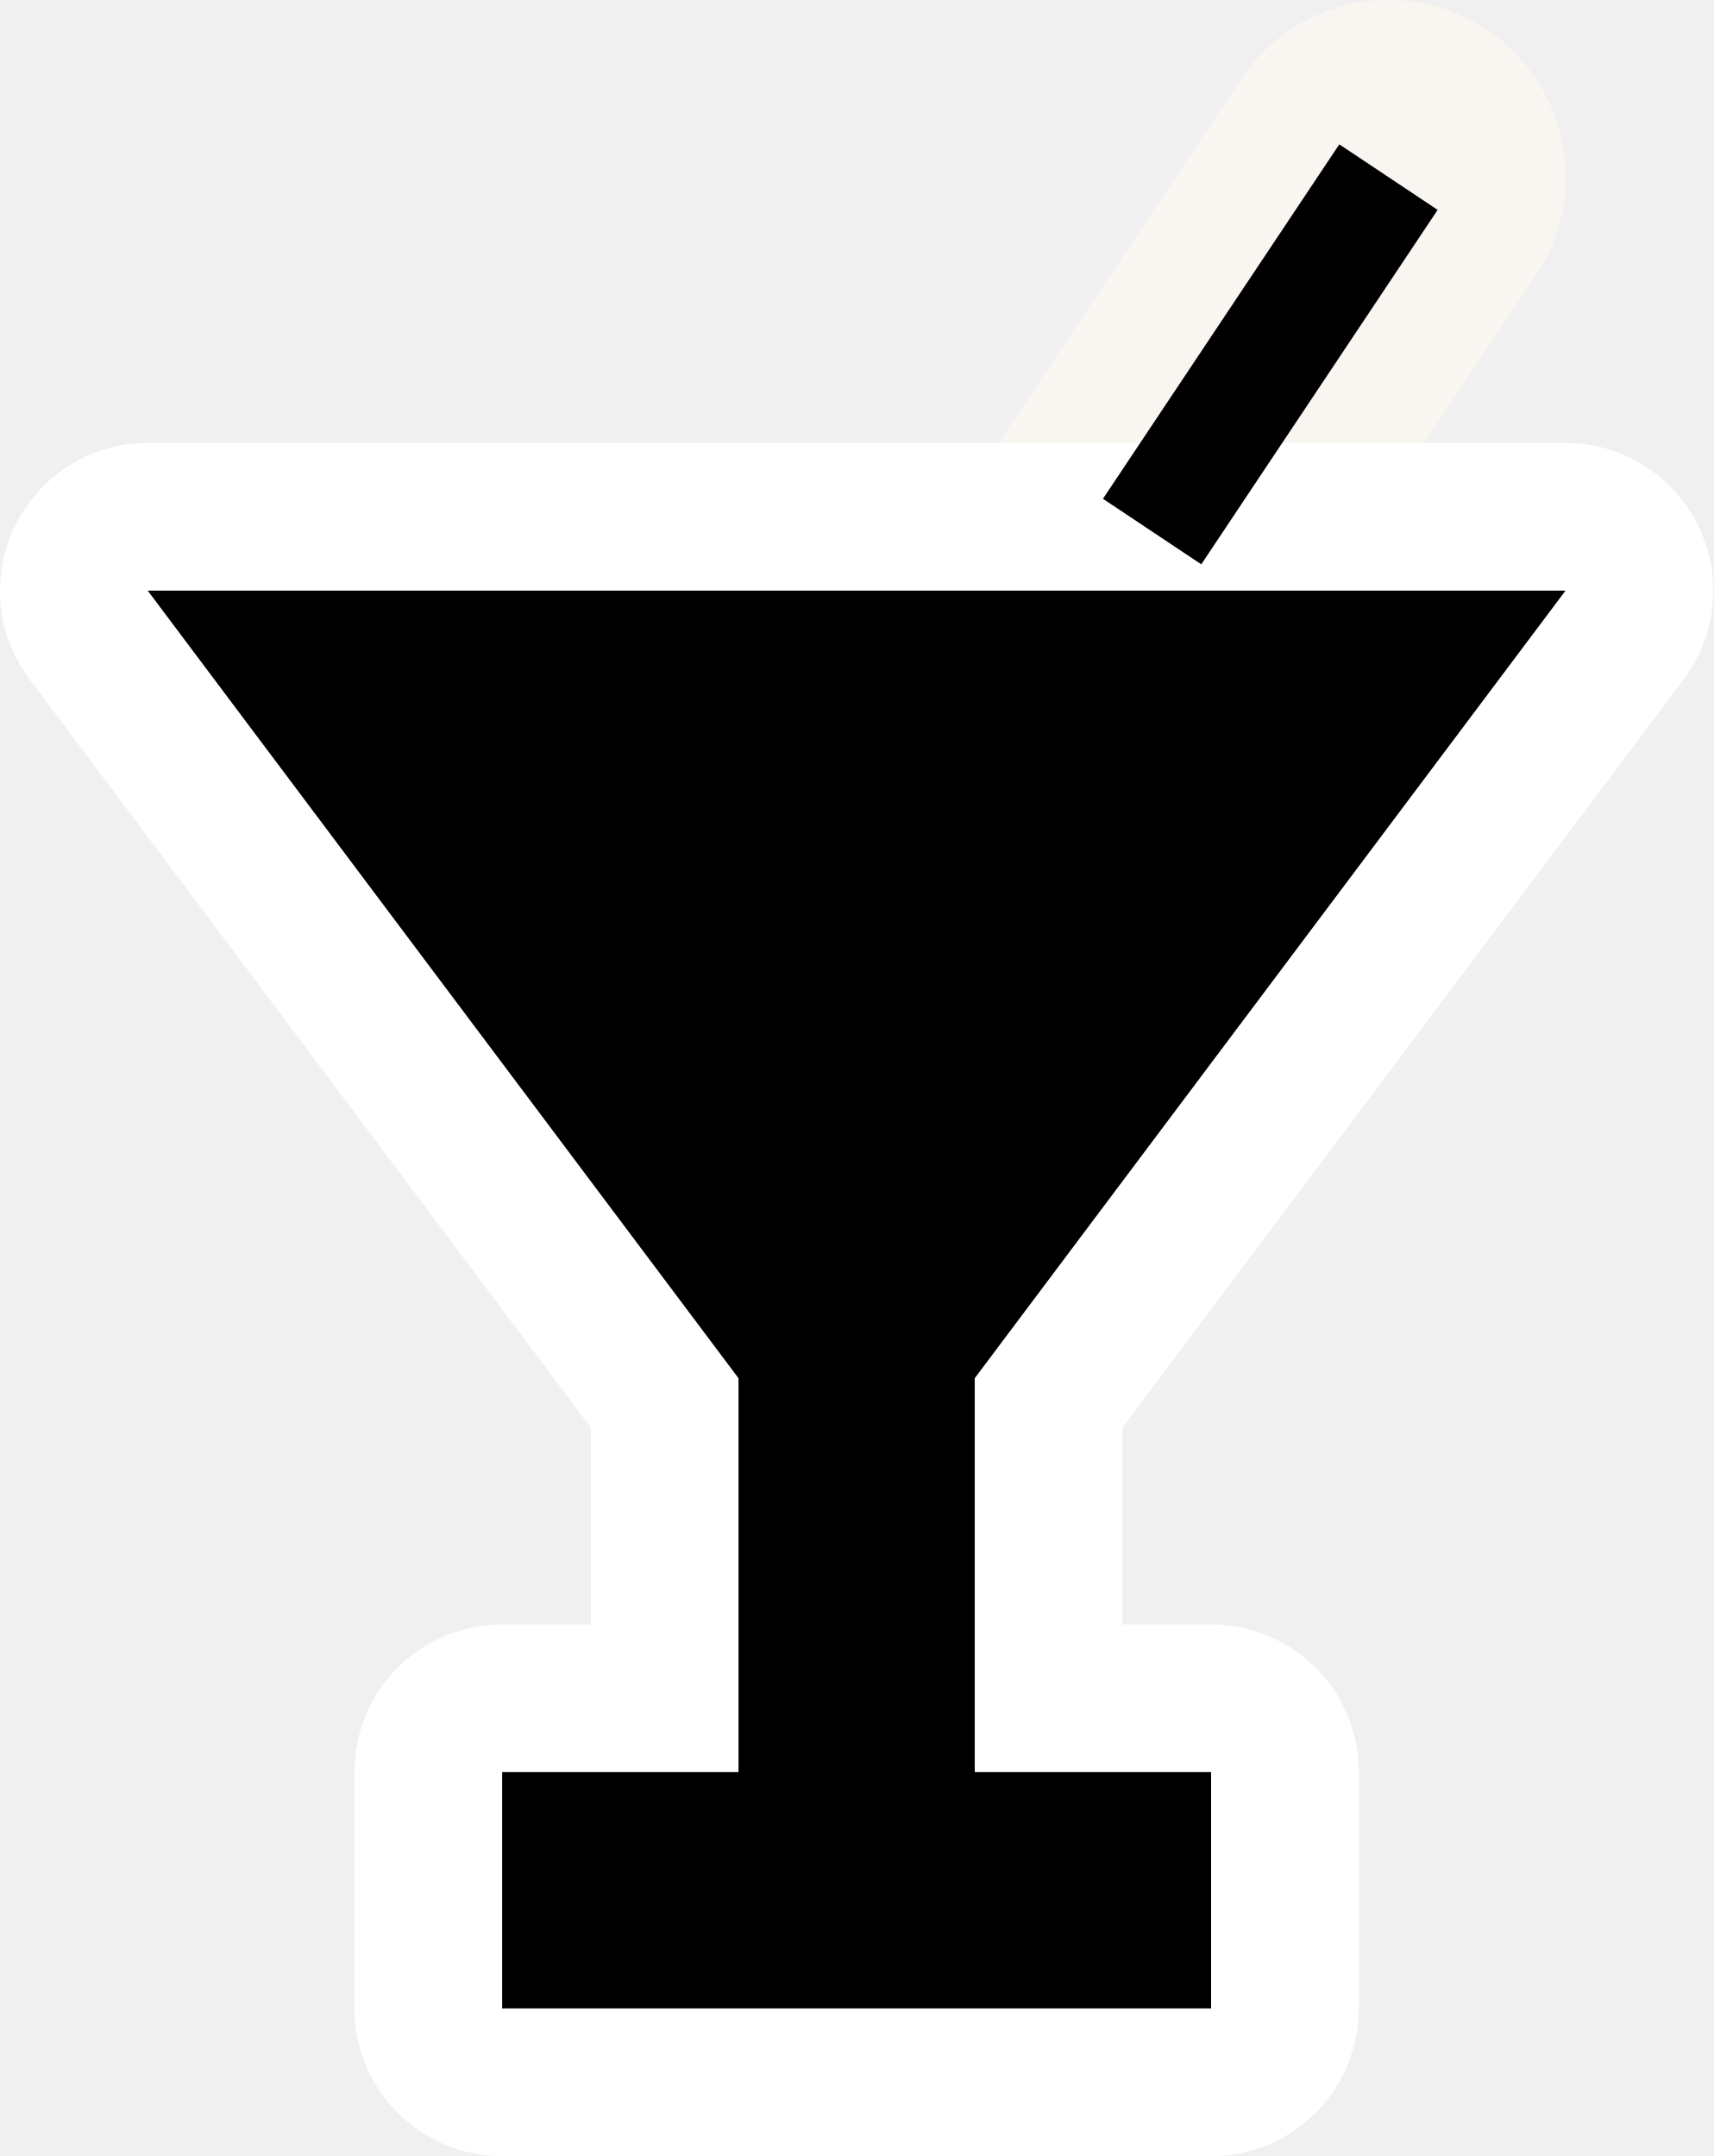
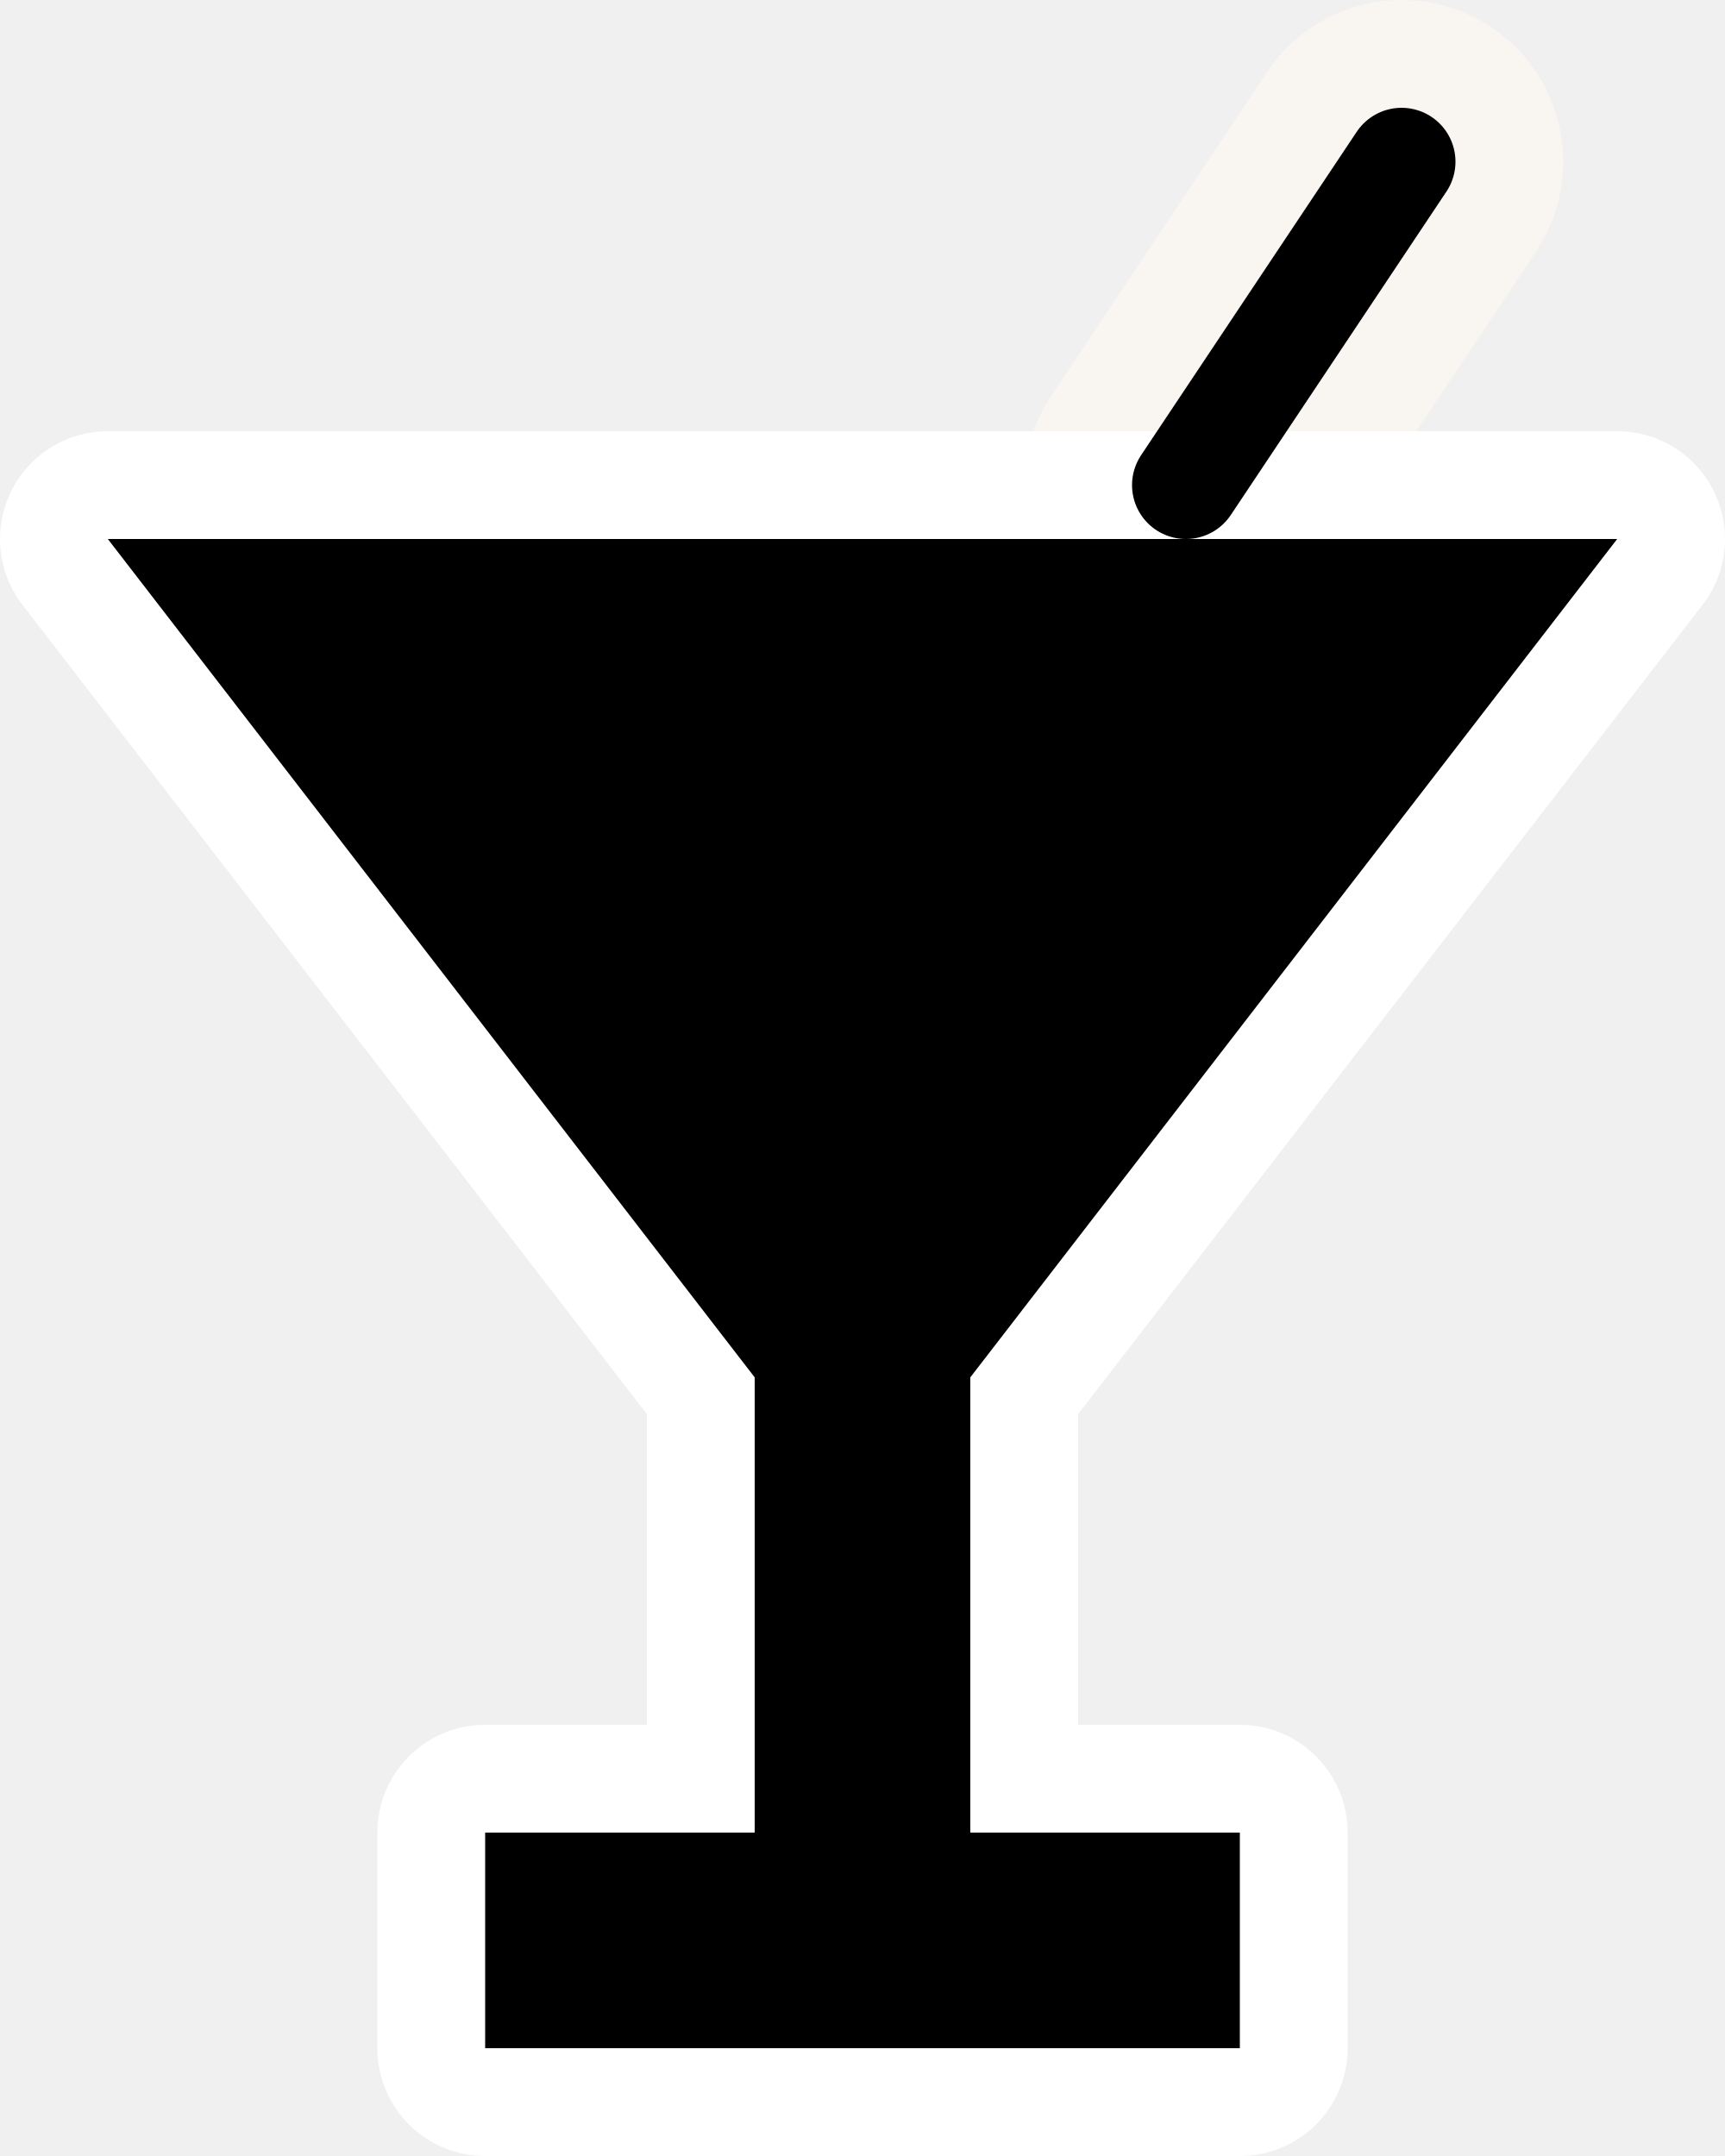
- <svg xmlns="http://www.w3.org/2000/svg" width="15.89" height="20">
-   <path d="m10.685 4.931 2.192-3.288" stroke="#f9f5f0" stroke-linecap="round" stroke-width="3.288" />
-   <path d="m1.37 5.479 5.479 7.306v3.654h-2.192v2.192h6.575v-2.192h-2.192v-3.654l5.479-7.306z" fill-rule="evenodd" stroke="#fff" stroke-linecap="round" stroke-linejoin="round" stroke-width="2.74" style="paint-order:stroke fill markers" />
-   <path d="m10.685 4.931 2.192-3.288" stroke="#000" stroke-width="1.096" />
+ <svg xmlns="http://www.w3.org/2000/svg" width="16" height="20">
+   <path d="m 11,4.5 2,-3" stroke="#f9f5f0" stroke-linecap="round" stroke-width="3.288" style="stroke-width:3;stroke-miterlimit:4;stroke-dasharray:none" />
+   <path d="M 1,5 7,12.777 7,17 4.5,17 4.5,19 H 11.5 L 11.5,17 H 9 l -10e-7,-4.223 6,-7.777 z" fill-rule="evenodd" stroke="#fff" stroke-linecap="round" stroke-linejoin="round" stroke-width="2.74" style="stroke-width:2;stroke-miterlimit:4;stroke-dasharray:none;paint-order:stroke fill markers" />
+   <path d="m 11,4.5 2,-3" stroke="#000" stroke-width="1.096" style="stroke-width:1;stroke-linecap:round;stroke-linejoin:round;stroke-miterlimit:4;stroke-dasharray:none" />
</svg>
